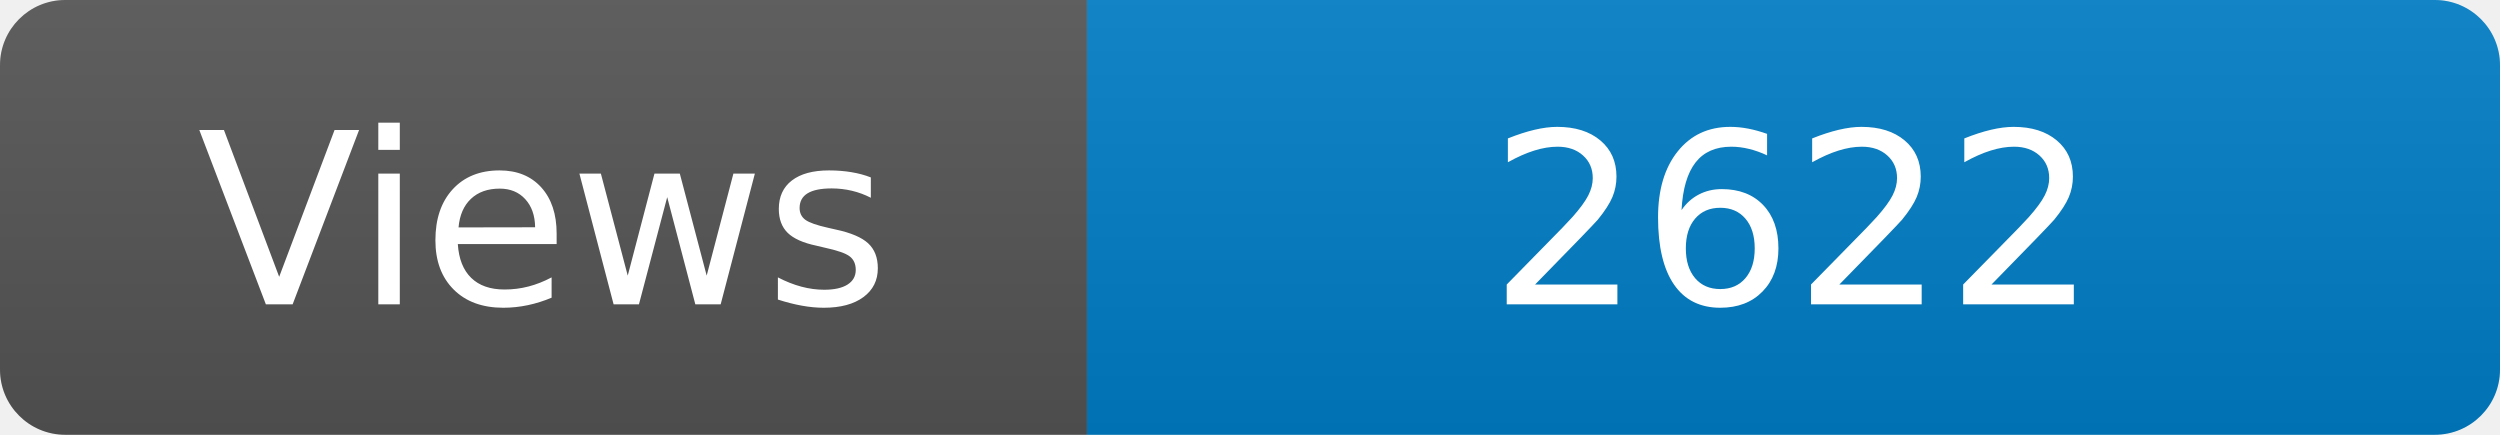
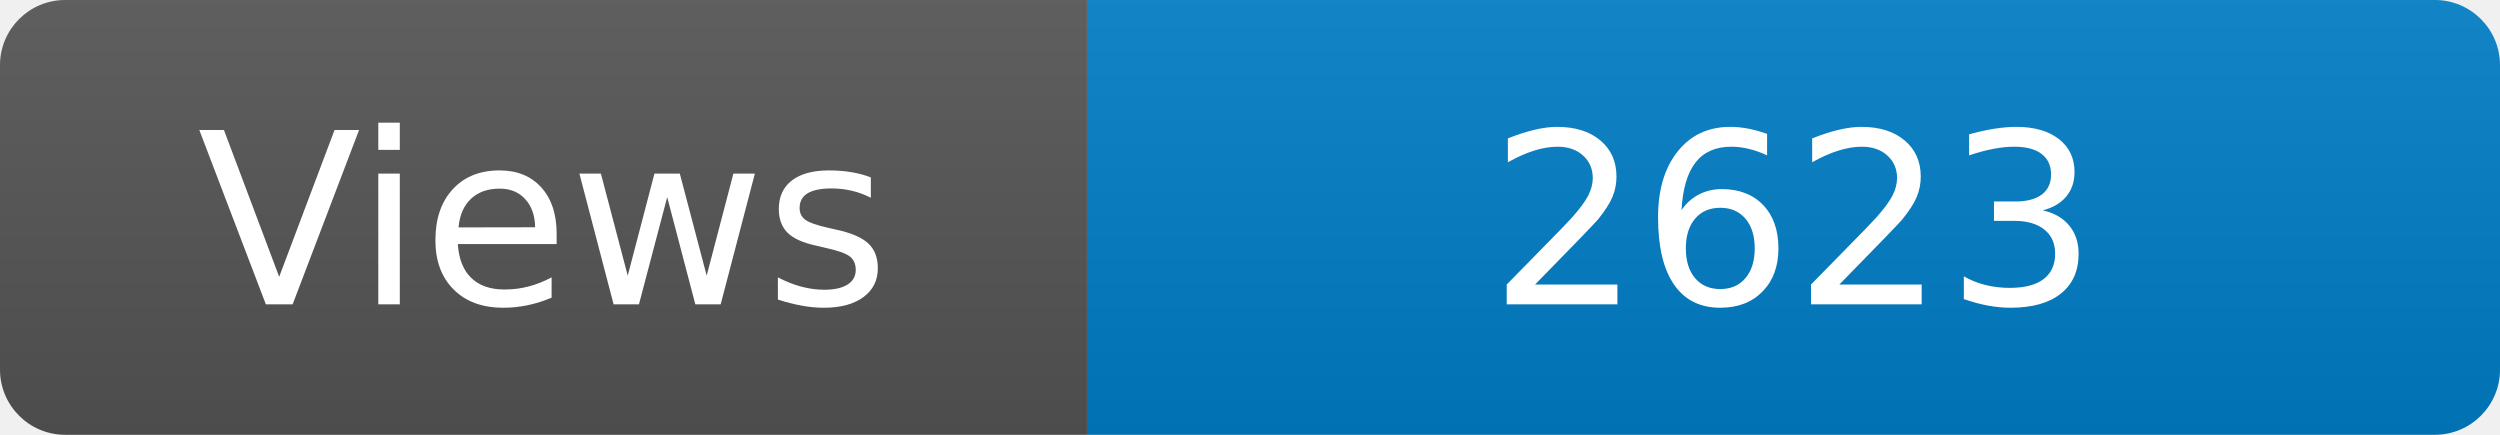
<svg xmlns="http://www.w3.org/2000/svg" width="115" height="20" role="img" aria-label="Maintained?: yes">
  <linearGradient id="s" x2="0" y2="100%">
    <stop offset="0" stop-color="#bbb" stop-opacity=".1" />
    <stop offset="1" stop-opacity=".1" />
  </linearGradient>
  <clipPath id="r">
    <rect width="115" height="20" rx="3" fill="#fff" />
  </clipPath>
  <g clip-path="url(#r)">
    <rect width="50" height="20" fill="#555" />
    <rect x="50" width="160" height="20" fill="#007ec6" />
    <rect width="115" height="20" fill="url(#s)" />
  </g>
  <g fill="#fff" text-anchor="middle" font-family="Verdana,Geneva,DejaVu Sans,sans-serif" font-size="110">
    <text x="250" y="140" transform="scale(.1)" fill="#fff">Views</text>
-     <text x="825" y="140" transform="scale(.1)" fill="#fff">2622</text>
+     <text x="825" y="140" transform="scale(.1)" fill="#fff">2623</text>
  </g>
</svg>
